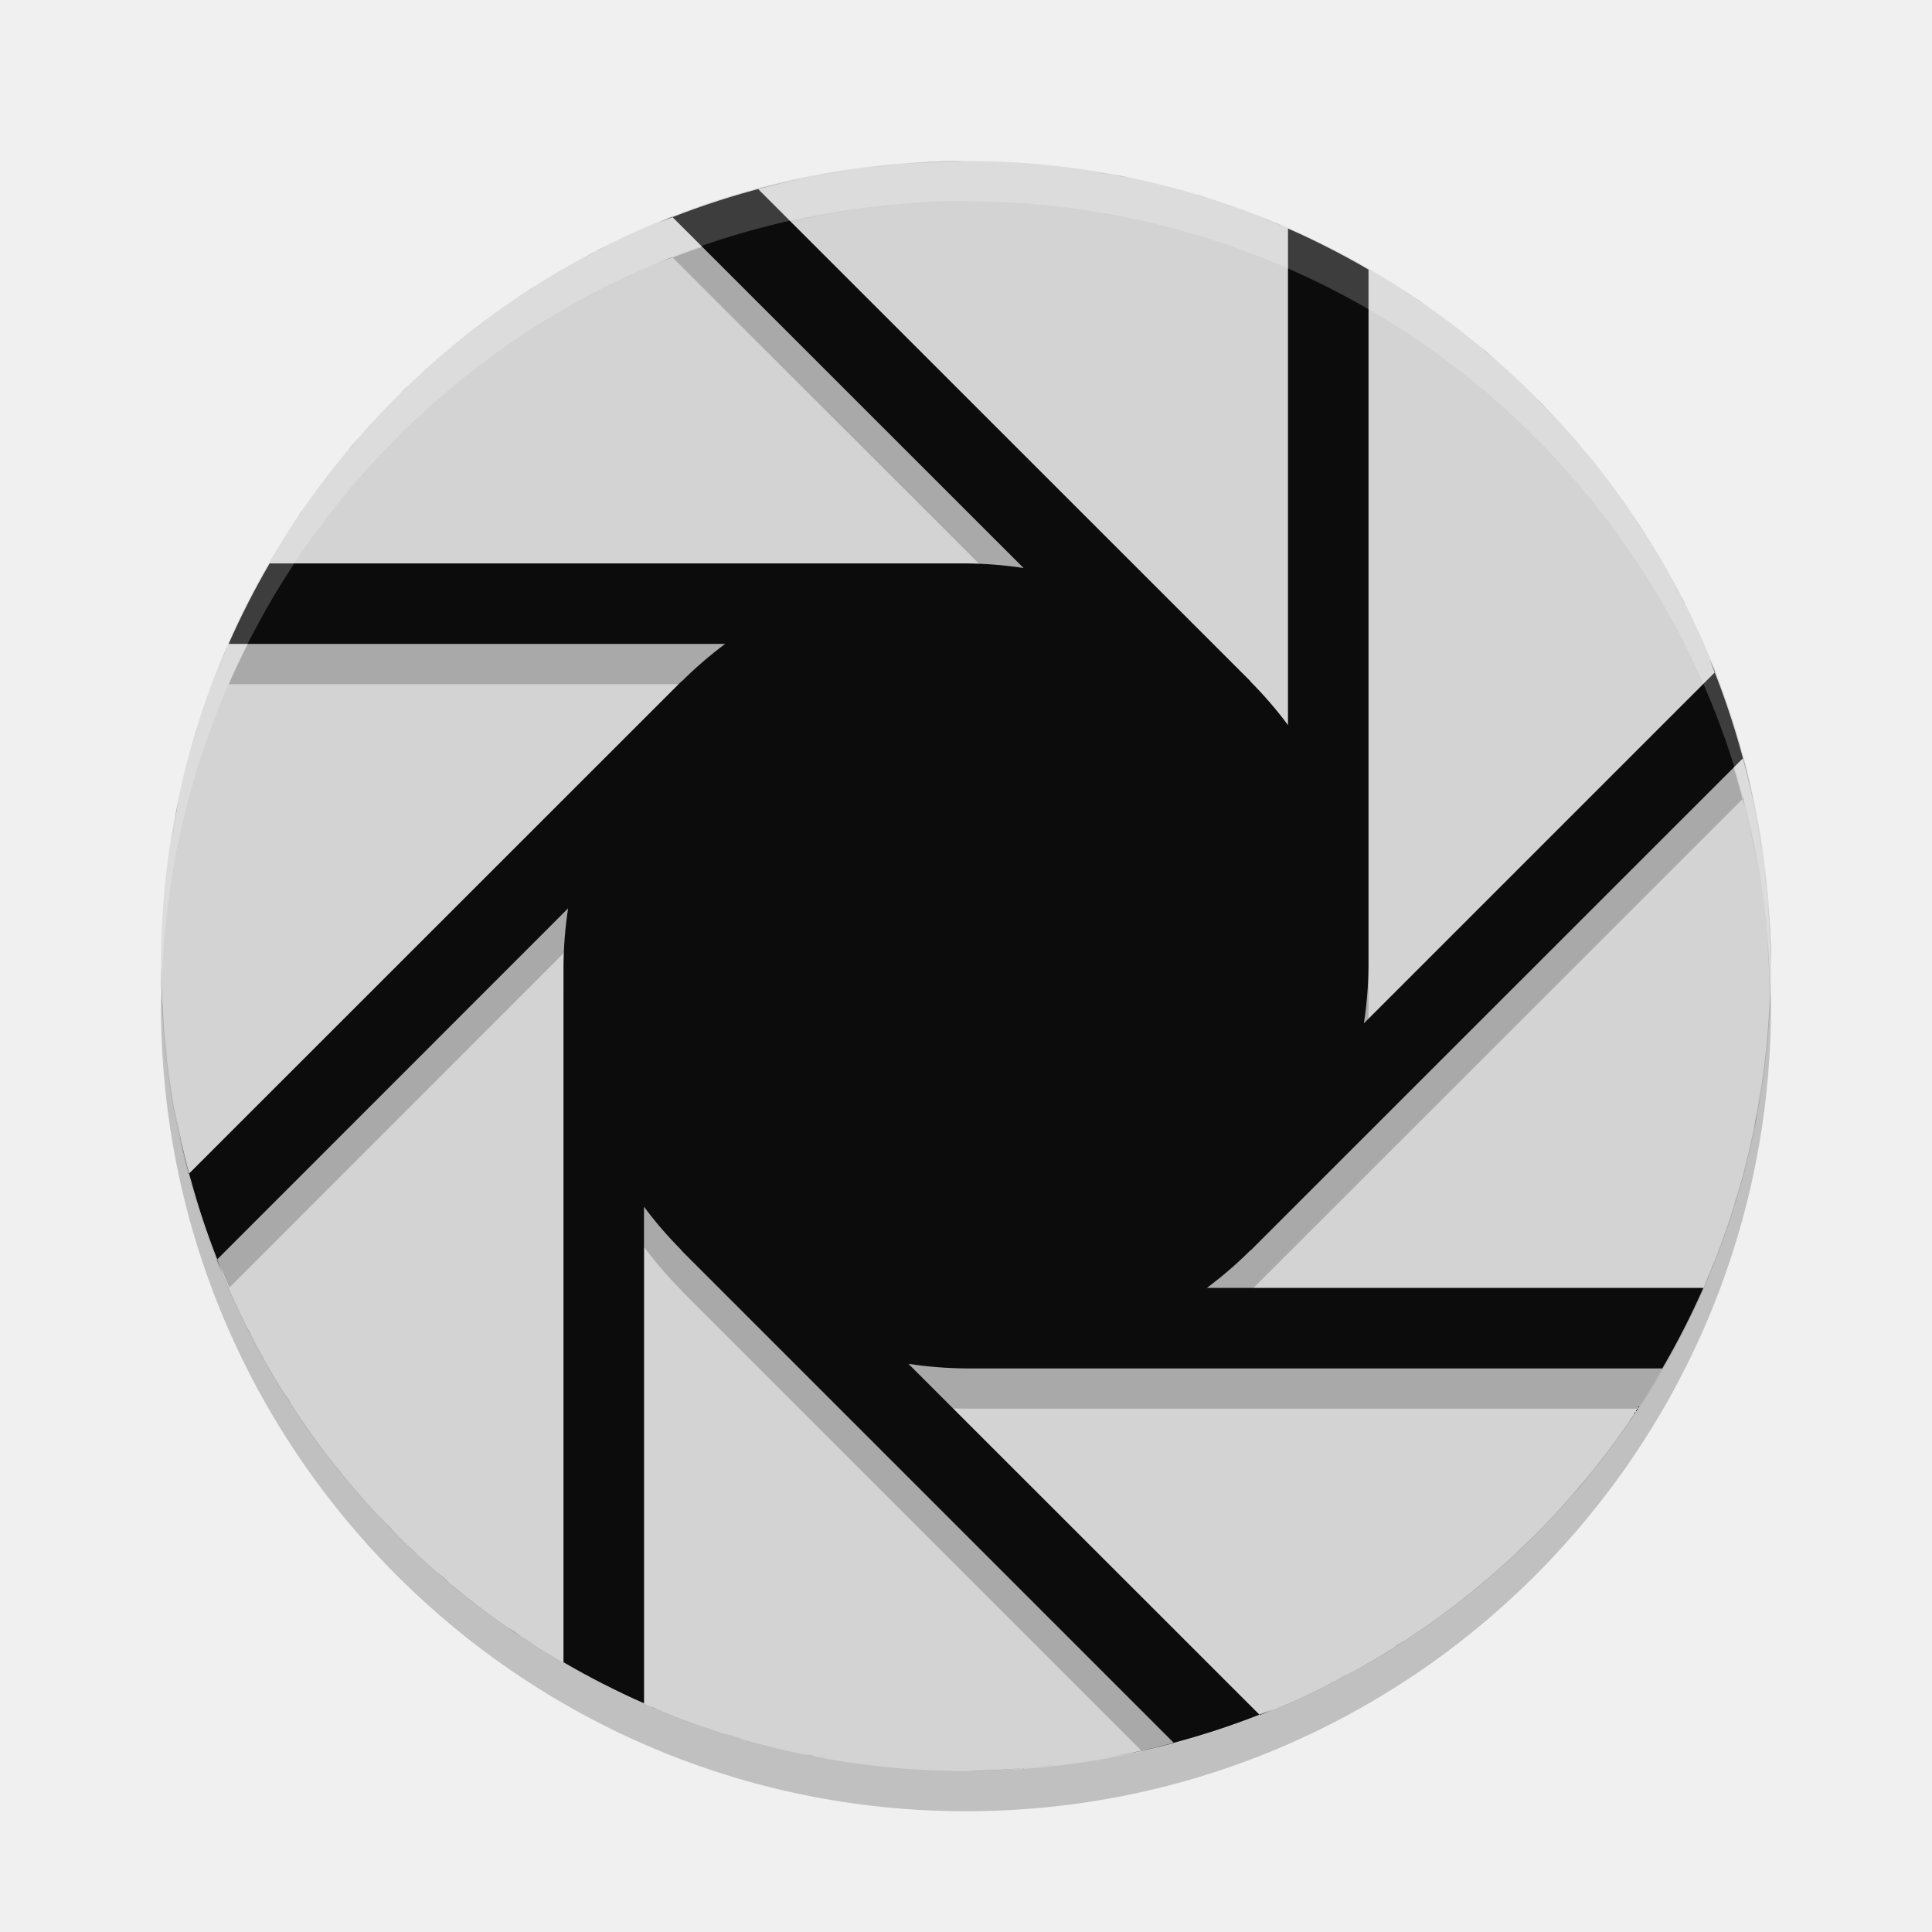
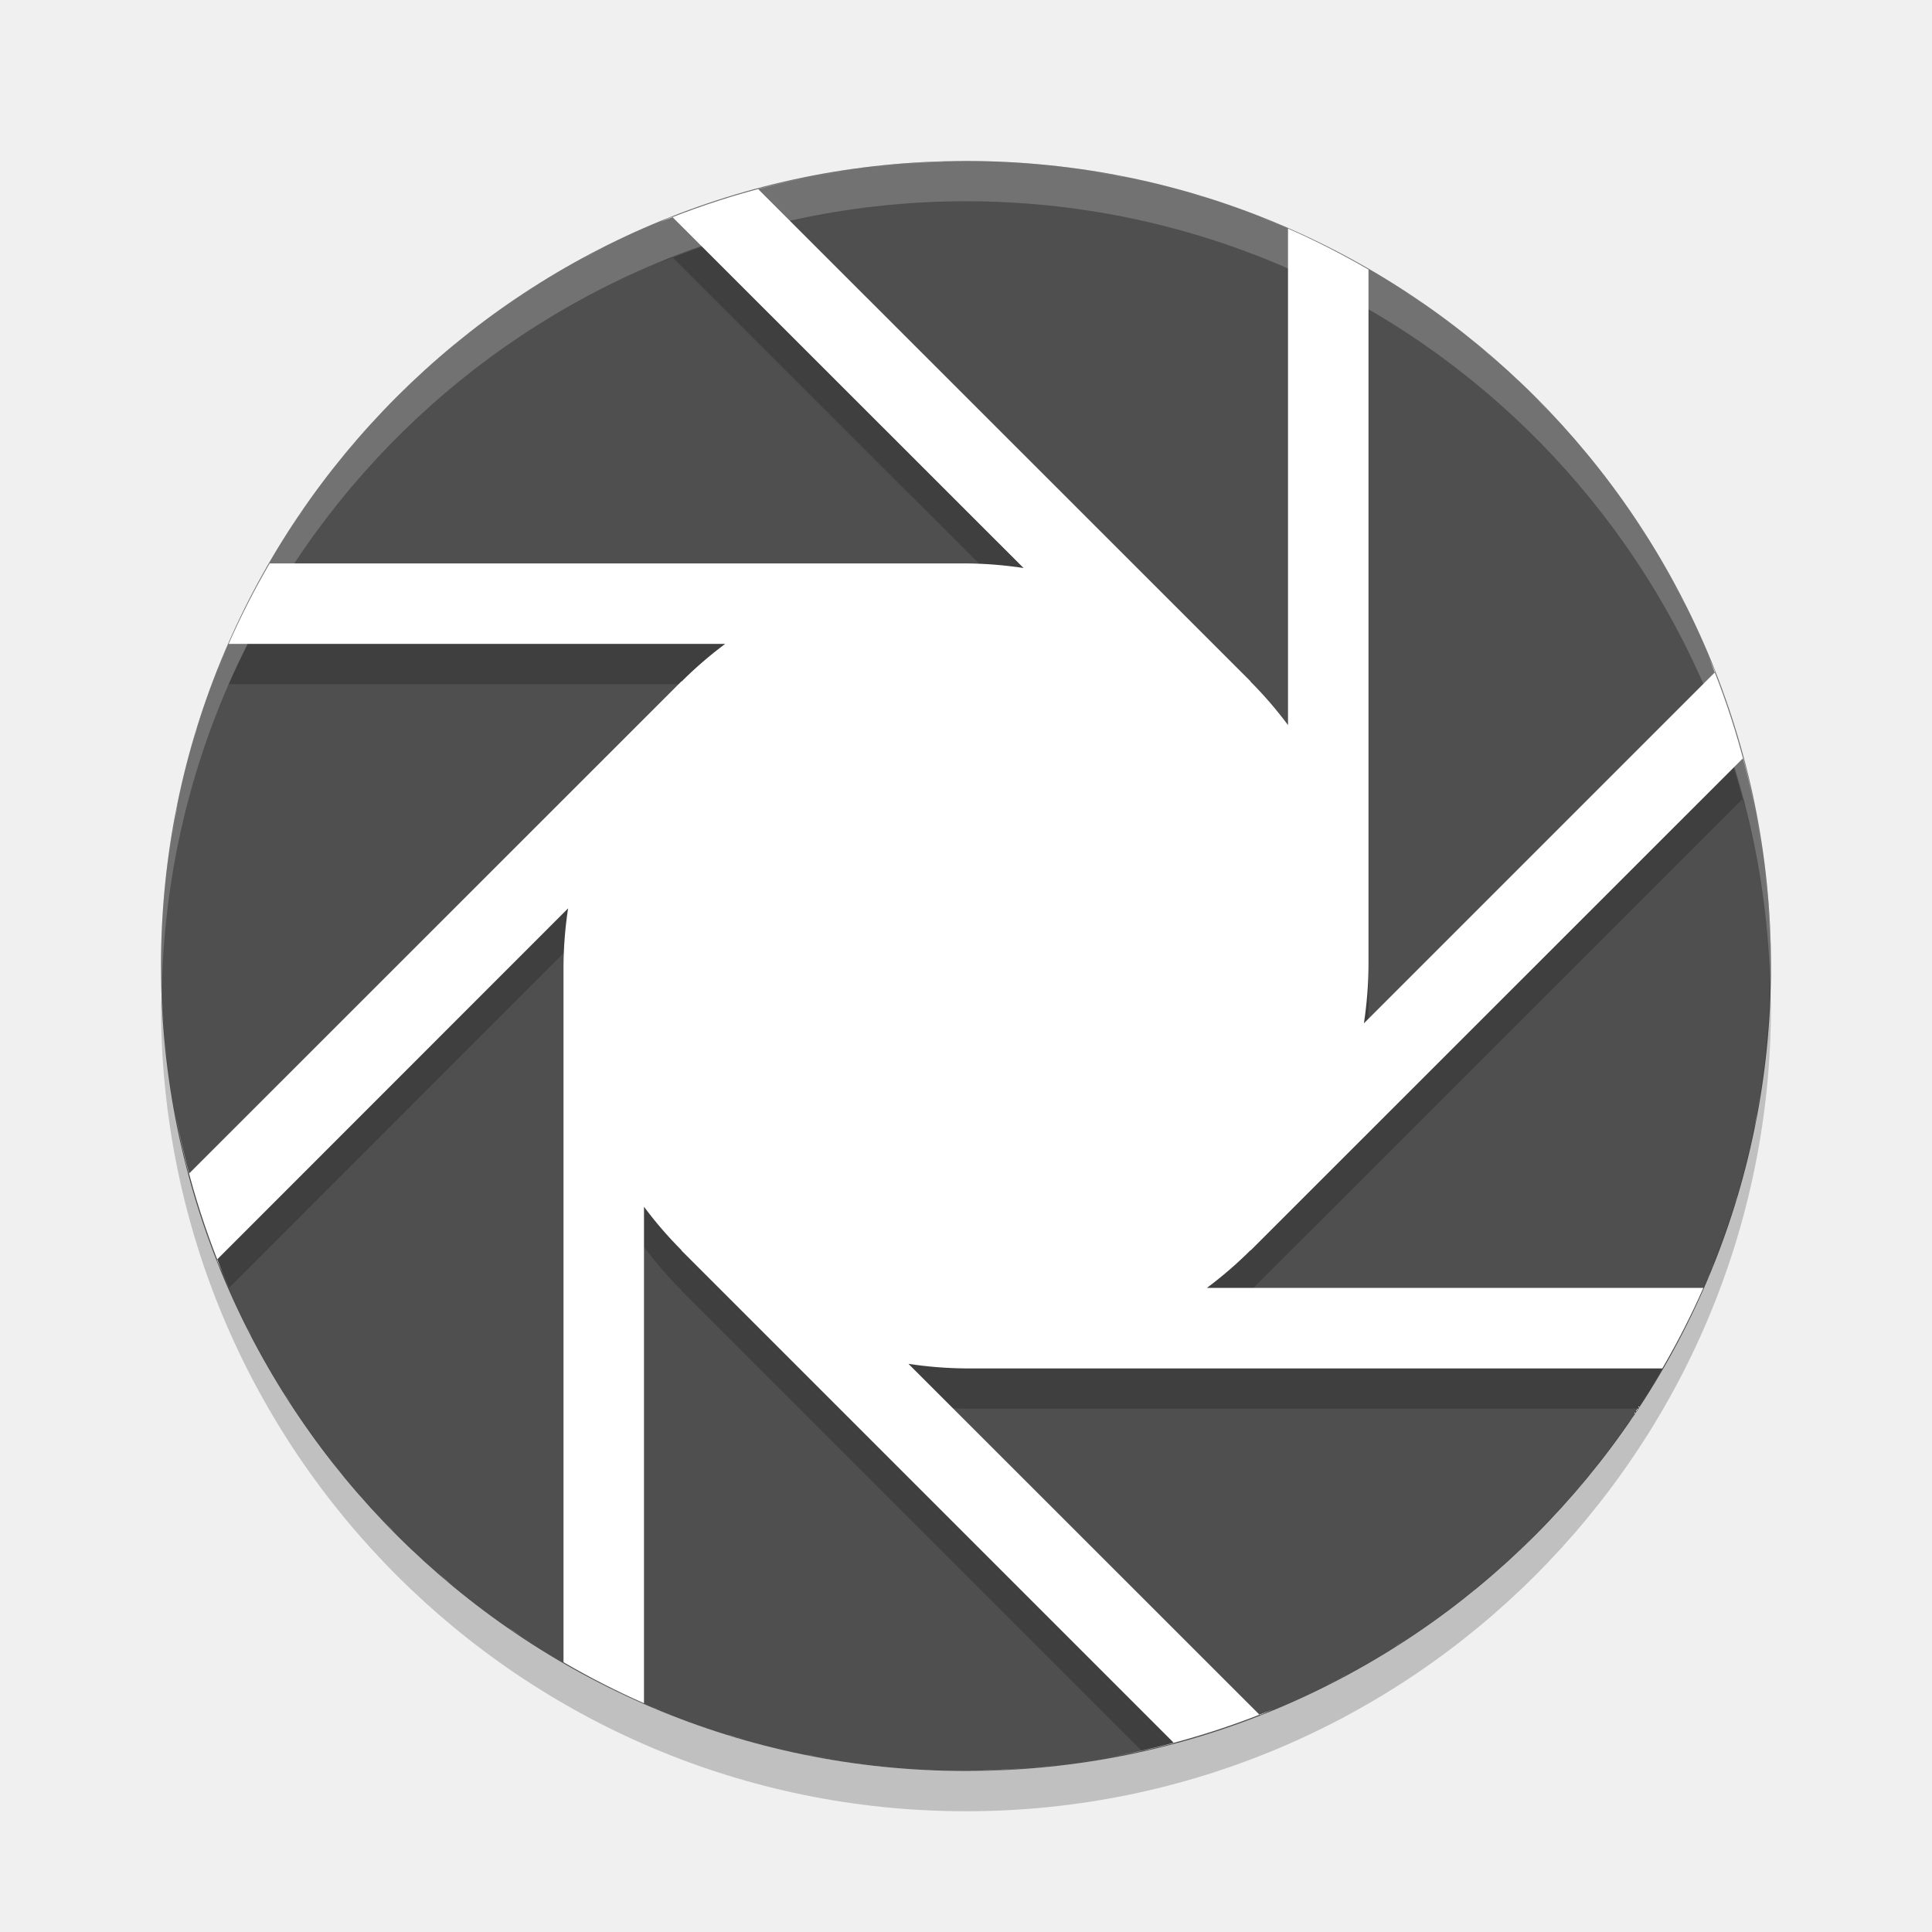
<svg xmlns="http://www.w3.org/2000/svg" width="24" height="24" version="1">
  <g transform="translate(1,1)">
-     <circle cx="11" cy="11" r="10" style="fill:#d3d3d3" />
+     <circle cx="11" cy="11" r="10" style="fill:#4f4f4f" />
    <path d="m11 1.5a10 10 0 0 0-1.18 0.082c0.387-0.048 0.779-0.082 1.18-0.082zm-1.404 0.109a10 10 0 0 0-1.076 0.217c0.352-0.089 0.711-0.163 1.076-0.217zm-1.076 0.217c-0.034 0.009-0.07 0.013-0.104 0.021l0.008 0.008a10 10 0 0 1 0.096-0.029zm-0.096 0.029a10 10 0 0 0-1.068 0.344l4.36 4.357a5 5 0 0 0-0.715-0.057h-8.65a10 10 0 0 0-0.51 1h6.168a5 5 0 0 0-0.541 0.467l-2e-3 -2e-3 -6.004 6.002a10 10 0 0 0 0.387 1.029l4.209-4.211a5 5 0 0 0-0.057 0.715v8.15a10 10 0 0 0 1 0.51v-5.668a5 5 0 0 0 0.467 0.541l-0.002 2e-3 5.713 5.713a10 10 0 0 0 1.102-0.312l-3.995-3.993a5 5 0 0 0 0.715 0.057h8.344a10 10 0 0 0 0.574-1h-5.926a5 5 0 0 0 0.541-0.467l2e-3 2e-3 6.111-6.109a10 10 0 0 0-0.345-1.07l-4.358 4.357a5 5 0 0 0 0.057-0.713v-8.65a10 10 0 0 0-1-0.51v6.168a5 5 0 0 0-0.467-0.541l2e-3 -0.002-6.111-6.109zm11.877 6 0.006-0.006c-0.021-0.055-0.048-0.106-0.07-0.16a10 10 0 0 1 0.064 0.166zm0.346 1.07a10 10 0 0 1 0.031 0.109c-0.01-0.038-0.013-0.079-0.023-0.117l-0.008 0.008zm0.031 0.109c0.087 0.348 0.16 0.7 0.213 1.06a10 10 0 0 0-0.213-1.061zm-13.322-6.836-0.006-0.006c-0.055 0.021-0.106 0.048-0.16 0.07a10 10 0 0 1 0.166-0.064zm5.24-0.559c0.141 0.023 0.285 0.038 0.424 0.066a10 10 0 0 0-0.424-0.066zm1.129 0.248c0.083 0.023 0.168 0.041 0.25 0.066a10 10 0 0 0-0.25-0.066zm0.941 0.316c0.085 0.034 0.174 0.062 0.258 0.098a10 10 0 0 0-0.258-0.098zm-8.15 0.359a10 10 0 0 0-0.252 0.139c0.085-0.045 0.166-0.096 0.252-0.139zm-0.814 0.461a10 10 0 0 0-0.275 0.182c0.091-0.061 0.182-0.123 0.275-0.182zm10.764 0.109c0.07 0.046 0.144 0.087 0.213 0.135a10 10 0 0 0-0.213-0.135zm-11.53 0.424a10 10 0 0 0-0.291 0.229c0.095-0.078 0.193-0.154 0.291-0.229zm12.48 0.273c0.054 0.045 0.105 0.096 0.158 0.143a10 10 0 0 0-0.158-0.143zm-13.219 0.35a10 10 0 0 0-0.231 0.215c0.075-0.074 0.153-0.143 0.231-0.215zm13.893 0.274c0.083 0.083 0.161 0.17 0.24 0.256a10 10 0 0 0-0.24-0.256zm-14.633 0.49a10 10 0 0 0-0.125 0.139c0.04-0.048 0.084-0.092 0.125-0.139zm15.256 0.199c0.078 0.095 0.154 0.193 0.229 0.291a10 10 0 0 0-0.229-0.291zm-15.944 0.678a10 10 0 0 0-0.135 0.213c0.046-0.07 0.087-0.144 0.135-0.213zm16.524 0.103c0.061 0.091 0.123 0.182 0.182 0.275a10 10 0 0 0-0.182-0.275zm0.504 0.838c0.045 0.085 0.096 0.166 0.139 0.252a10 10 0 0 0-0.139-0.252zm-17.994 0.812a10 10 0 0 0-0.098 0.258c0.034-0.085 0.062-0.174 0.098-0.258zm-0.348 0.949a10 10 0 0 0-0.072 0.272c0.025-0.09 0.045-0.183 0.072-0.272zm-0.246 0.951a10 10 0 0 0-0.07 0.445c0.024-0.149 0.04-0.299 0.07-0.445zm19.709 0.843c0.039 0.318 0.057 0.642 0.066 0.969a10 10 0 0 0 2e-3 -0.018 10 10 0 0 0-0.068-0.951z" opacity=".2" />
-     <path d="m11 1a10 10 0 0 0-1.18 0.082c0.387-0.048 0.779-0.082 1.18-0.082zm-1.404 0.109a10 10 0 0 0-2.406 0.654c0.054-0.022 0.106-0.049 0.16-0.07l4.365 4.363a5 5 0 0 0-0.715-0.057h-8.65a10 10 0 0 0-0.51 1h6.168a5 5 0 0 0-0.541 0.467l-0.002-0.002-6.119 6.117c-0.102-0.384-0.178-0.778-0.236-1.178a10 10 0 0 0 0.654 2.406c-0.022-0.054-0.049-0.106-0.07-0.16l4.363-4.365a5 5 0 0 0-0.057 0.715v8.65a10 10 0 0 0 1 0.51v-6.168a5 5 0 0 0 0.467 0.541l-0.002 2e-3 6.119 6.119c-0.384 0.102-0.778 0.178-1.178 0.236a10 10 0 0 0 2.404-0.654c-0.054 0.022-0.106 0.049-0.16 0.07l-4.365-4.363a5 5 0 0 0 0.715 0.057h8.65a10 10 0 0 0 0.51-1h-6.168a5 5 0 0 0 0.541-0.467l2e-3 2e-3 6.119-6.117c0.102 0.384 0.178 0.778 0.237 1.178a10 10 0 0 0-0.655-2.406c0.022 0.054 0.049 0.106 0.07 0.16l-4.363 4.363a5 5 0 0 0 0.057-0.713v-8.65a10 10 0 0 0-1-0.51v6.168a5 5 0 0 0-0.467-0.541l2e-3 -0.002-6.119-6.117c0.385-0.102 0.779-0.18 1.18-0.238zm3 0.031c0.141 0.023 0.285 0.038 0.424 0.066a10 10 0 0 0-0.424-0.066zm1.129 0.248c0.083 0.023 0.168 0.041 0.25 0.066a10 10 0 0 0-0.25-0.066zm0.941 0.316c0.085 0.034 0.174 0.062 0.258 0.098a10 10 0 0 0-0.258-0.098zm-8.15 0.359a10 10 0 0 0-0.252 0.139c0.085-0.045 0.166-0.096 0.252-0.139zm-0.814 0.461a10 10 0 0 0-0.275 0.182c0.091-0.061 0.182-0.123 0.275-0.182zm10.764 0.109c0.07 0.046 0.144 0.087 0.213 0.135a10 10 0 0 0-0.213-0.135zm-11.53 0.424a10 10 0 0 0-0.291 0.229c0.095-0.078 0.193-0.154 0.291-0.229zm12.48 0.273c0.054 0.045 0.105 0.096 0.158 0.143a10 10 0 0 0-0.158-0.143zm-13.219 0.35a10 10 0 0 0-0.231 0.215c0.075-0.074 0.153-0.143 0.231-0.215zm13.893 0.274c0.083 0.083 0.161 0.17 0.24 0.256a10 10 0 0 0-0.24-0.256zm-14.633 0.49a10 10 0 0 0-0.125 0.139c0.04-0.048 0.084-0.092 0.125-0.139zm15.256 0.199c0.078 0.095 0.154 0.193 0.229 0.291a10 10 0 0 0-0.229-0.291zm-15.944 0.678a10 10 0 0 0-0.135 0.213c0.046-0.07 0.087-0.144 0.135-0.213zm16.524 0.103c0.061 0.091 0.123 0.182 0.182 0.275a10 10 0 0 0-0.182-0.275zm0.504 0.838c0.045 0.085 0.096 0.166 0.139 0.252a10 10 0 0 0-0.139-0.252zm-17.994 0.812a10 10 0 0 0-0.098 0.258c0.034-0.085 0.062-0.174 0.098-0.258zm-0.348 0.949a10 10 0 0 0-0.072 0.272c0.025-0.09 0.045-0.183 0.072-0.272zm-0.246 0.951a10 10 0 0 0-0.07 0.445c0.024-0.149 0.04-0.299 0.07-0.445zm19.709 0.844c0.048 0.387 0.082 0.78 0.082 1.18a10 10 0 0 0-0.082-1.18zm-19.918 1.18a10 10 0 0 0 0.082 1.18c-0.048-0.387-0.082-0.78-0.082-1.18zm19.861 1.578c-0.024 0.149-0.04 0.299-0.07 0.445a10 10 0 0 0 0.07-0.445zm-0.244 1.125c-0.025 0.09-0.045 0.183-0.072 0.271a10 10 0 0 0 0.072-0.271zm-0.322 0.963c-0.034 0.085-0.062 0.174-0.098 0.258a10 10 0 0 0 0.098-0.258zm-18.23 0.818a10 10 0 0 0 0.139 0.252c-0.045-0.084-0.096-0.166-0.139-0.252zm0.459 0.811a10 10 0 0 0 0.201 0.301c-0.067-0.1-0.137-0.198-0.201-0.301zm16.842 0.17c-0.046 0.07-0.087 0.144-0.135 0.213a10 10 0 0 0 0.135-0.213zm-16.321 0.582a10 10 0 0 0 0.248 0.314c-0.085-0.103-0.167-0.208-0.248-0.314zm15.623 0.369c-0.04 0.048-0.084 0.092-0.125 0.139a10 10 0 0 0 0.125-0.139zm-14.998 0.373a10 10 0 0 0 0.24 0.256c-0.083-0.083-0.161-0.17-0.24-0.256zm14.363 0.314c-0.075 0.074-0.154 0.143-0.23 0.215a10 10 0 0 0 0.23-0.215zm-13.607 0.422a10 10 0 0 0 0.158 0.143c-0.054-0.045-0.105-0.096-0.158-0.143zm12.936 0.182c-0.103 0.085-0.208 0.167-0.314 0.248a10 10 0 0 0 0.314-0.248zm-12.055 0.512a10 10 0 0 0 0.316 0.199c-0.105-0.067-0.214-0.128-0.316-0.199zm11.289 0.057c-0.1 0.067-0.198 0.137-0.301 0.201a10 10 0 0 0 0.301-0.201zm-0.859 0.521c-0.085 0.045-0.166 0.096-0.252 0.139a10 10 0 0 0 0.252-0.139zm-8.645 0.408a10 10 0 0 0 0.135 0.049c-0.044-0.018-0.091-0.03-0.135-0.049zm0.936 0.342a10 10 0 0 0 0.197 0.053c-0.065-0.019-0.133-0.033-0.197-0.053zm0.969 0.25a10 10 0 0 0 0.281 0.043c-0.093-0.016-0.189-0.024-0.281-0.043zm3.184 0.121c-0.387 0.048-0.779 0.082-1.18 0.082a10 10 0 0 0 1.18-0.082z" style="fill:#0c0c0c" />
+     <path d="m11 1a10 10 0 0 0-1.18 0.082c0.387-0.048 0.779-0.082 1.18-0.082zm-1.404 0.109a10 10 0 0 0-2.406 0.654c0.054-0.022 0.106-0.049 0.16-0.07l4.365 4.363a5 5 0 0 0-0.715-0.057h-8.65a10 10 0 0 0-0.51 1h6.168a5 5 0 0 0-0.541 0.467l-0.002-0.002-6.119 6.117c-0.102-0.384-0.178-0.778-0.236-1.178a10 10 0 0 0 0.654 2.406c-0.022-0.054-0.049-0.106-0.07-0.16l4.363-4.365a5 5 0 0 0-0.057 0.715v8.65a10 10 0 0 0 1 0.51v-6.168a5 5 0 0 0 0.467 0.541l-0.002 2e-3 6.119 6.119c-0.384 0.102-0.778 0.178-1.178 0.236a10 10 0 0 0 2.404-0.654c-0.054 0.022-0.106 0.049-0.16 0.07l-4.365-4.363a5 5 0 0 0 0.715 0.057h8.65a10 10 0 0 0 0.51-1h-6.168a5 5 0 0 0 0.541-0.467l2e-3 2e-3 6.119-6.117c0.102 0.384 0.178 0.778 0.237 1.178a10 10 0 0 0-0.655-2.406c0.022 0.054 0.049 0.106 0.07 0.16l-4.363 4.363a5 5 0 0 0 0.057-0.713v-8.65a10 10 0 0 0-1-0.51v6.168a5 5 0 0 0-0.467-0.541l2e-3 -0.002-6.119-6.117c0.385-0.102 0.779-0.18 1.18-0.238zm3 0.031c0.141 0.023 0.285 0.038 0.424 0.066a10 10 0 0 0-0.424-0.066zm1.129 0.248c0.083 0.023 0.168 0.041 0.25 0.066a10 10 0 0 0-0.25-0.066zm0.941 0.316c0.085 0.034 0.174 0.062 0.258 0.098a10 10 0 0 0-0.258-0.098zm-8.15 0.359a10 10 0 0 0-0.252 0.139c0.085-0.045 0.166-0.096 0.252-0.139zm-0.814 0.461a10 10 0 0 0-0.275 0.182c0.091-0.061 0.182-0.123 0.275-0.182zm10.764 0.109c0.07 0.046 0.144 0.087 0.213 0.135a10 10 0 0 0-0.213-0.135zm-11.53 0.424a10 10 0 0 0-0.291 0.229c0.095-0.078 0.193-0.154 0.291-0.229zm12.48 0.273c0.054 0.045 0.105 0.096 0.158 0.143a10 10 0 0 0-0.158-0.143zm-13.219 0.35a10 10 0 0 0-0.231 0.215c0.075-0.074 0.153-0.143 0.231-0.215zm13.893 0.274c0.083 0.083 0.161 0.17 0.24 0.256a10 10 0 0 0-0.24-0.256zm-14.633 0.49a10 10 0 0 0-0.125 0.139c0.04-0.048 0.084-0.092 0.125-0.139zm15.256 0.199c0.078 0.095 0.154 0.193 0.229 0.291a10 10 0 0 0-0.229-0.291zm-15.944 0.678a10 10 0 0 0-0.135 0.213c0.046-0.07 0.087-0.144 0.135-0.213zm16.524 0.103c0.061 0.091 0.123 0.182 0.182 0.275a10 10 0 0 0-0.182-0.275zm0.504 0.838c0.045 0.085 0.096 0.166 0.139 0.252a10 10 0 0 0-0.139-0.252zm-17.994 0.812a10 10 0 0 0-0.098 0.258c0.034-0.085 0.062-0.174 0.098-0.258zm-0.348 0.949a10 10 0 0 0-0.072 0.272c0.025-0.09 0.045-0.183 0.072-0.272zm-0.246 0.951a10 10 0 0 0-0.07 0.445c0.024-0.149 0.04-0.299 0.07-0.445zm19.709 0.844c0.048 0.387 0.082 0.78 0.082 1.18a10 10 0 0 0-0.082-1.18zm-19.918 1.18a10 10 0 0 0 0.082 1.18c-0.048-0.387-0.082-0.78-0.082-1.18zm19.861 1.578c-0.024 0.149-0.04 0.299-0.07 0.445a10 10 0 0 0 0.07-0.445zm-0.244 1.125c-0.025 0.09-0.045 0.183-0.072 0.271a10 10 0 0 0 0.072-0.271zm-0.322 0.963c-0.034 0.085-0.062 0.174-0.098 0.258a10 10 0 0 0 0.098-0.258zm-18.23 0.818a10 10 0 0 0 0.139 0.252c-0.045-0.084-0.096-0.166-0.139-0.252zm0.459 0.811a10 10 0 0 0 0.201 0.301c-0.067-0.1-0.137-0.198-0.201-0.301zm16.842 0.17c-0.046 0.07-0.087 0.144-0.135 0.213a10 10 0 0 0 0.135-0.213zm-16.321 0.582a10 10 0 0 0 0.248 0.314c-0.085-0.103-0.167-0.208-0.248-0.314zm15.623 0.369c-0.04 0.048-0.084 0.092-0.125 0.139a10 10 0 0 0 0.125-0.139zm-14.998 0.373a10 10 0 0 0 0.24 0.256c-0.083-0.083-0.161-0.17-0.24-0.256zm14.363 0.314c-0.075 0.074-0.154 0.143-0.23 0.215a10 10 0 0 0 0.23-0.215zm-13.607 0.422a10 10 0 0 0 0.158 0.143c-0.054-0.045-0.105-0.096-0.158-0.143zm12.936 0.182c-0.103 0.085-0.208 0.167-0.314 0.248a10 10 0 0 0 0.314-0.248zm-12.055 0.512a10 10 0 0 0 0.316 0.199c-0.105-0.067-0.214-0.128-0.316-0.199zm11.289 0.057c-0.1 0.067-0.198 0.137-0.301 0.201a10 10 0 0 0 0.301-0.201zm-0.859 0.521c-0.085 0.045-0.166 0.096-0.252 0.139a10 10 0 0 0 0.252-0.139zm-8.645 0.408a10 10 0 0 0 0.135 0.049c-0.044-0.018-0.091-0.03-0.135-0.049zm0.936 0.342a10 10 0 0 0 0.197 0.053c-0.065-0.019-0.133-0.033-0.197-0.053zm0.969 0.25a10 10 0 0 0 0.281 0.043c-0.093-0.016-0.189-0.024-0.281-0.043zm3.184 0.121c-0.387 0.048-0.779 0.082-1.18 0.082a10 10 0 0 0 1.18-0.082z" style="fill:#ffffff" />
    <path d="m11 1a10 10 0 0 0-10 10 10 10 0 0 0 0.01 0.293 10 10 0 0 1 9.99-9.793 10 10 0 0 1 9.99 9.707 10 10 0 0 0 0.01-0.207 10 10 0 0 0-10-10z" fill="#fff" opacity=".2" />
    <path d="m20.99 11.207a10 10 0 0 1-9.99 9.793 10 10 0 0 1-9.99-9.707 10 10 0 0 0-0.01 0.207 10 10 0 0 0 10 10 10 10 0 0 0 10-10 10 10 0 0 0-0.01-0.293z" opacity=".2" />
  </g>
</svg>
